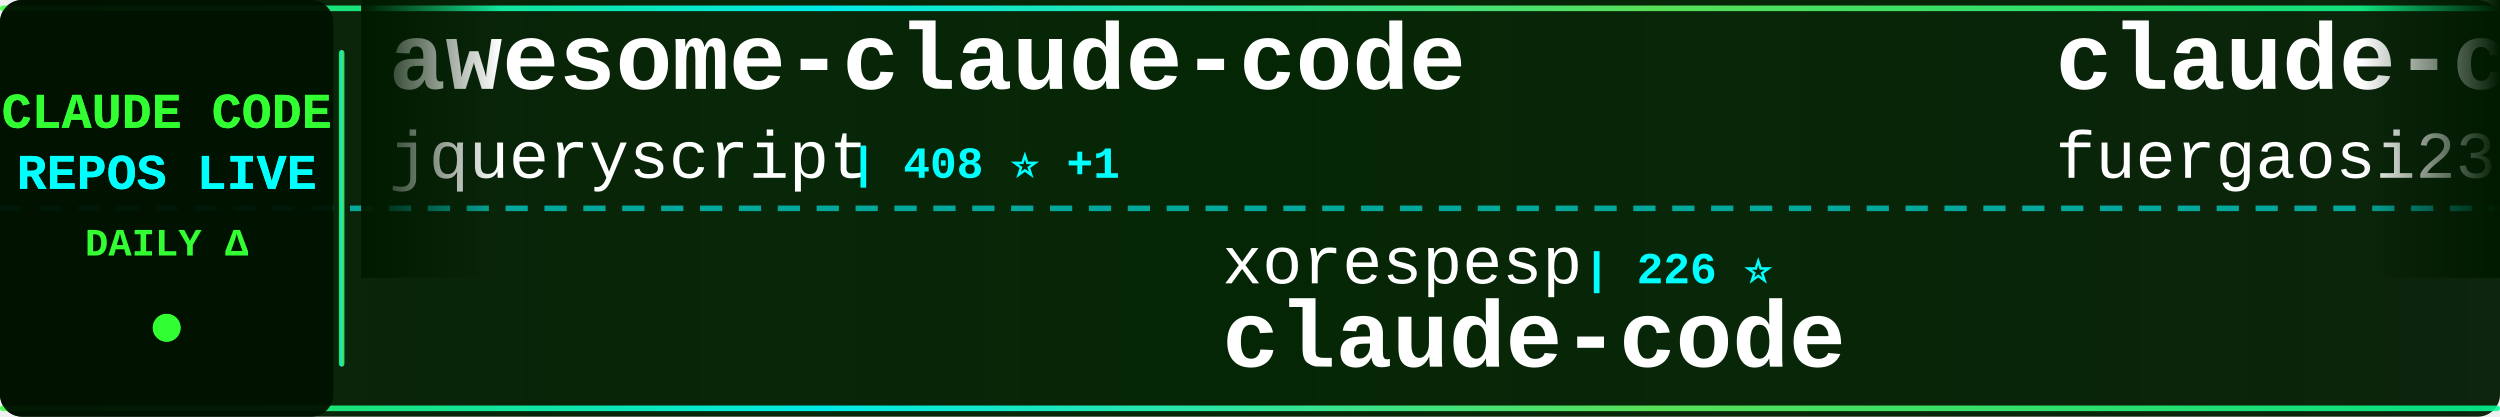
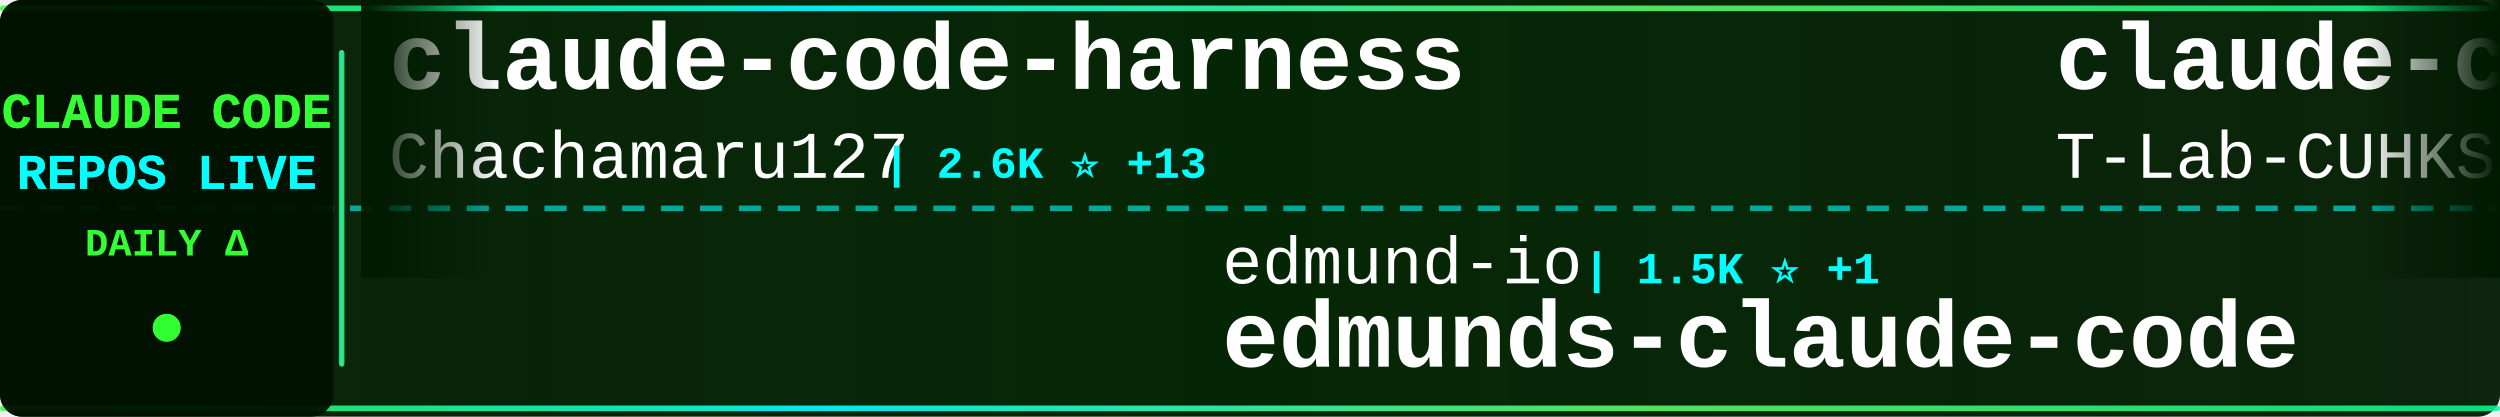
<svg xmlns="http://www.w3.org/2000/svg" width="900" height="150">
  <defs>
    <linearGradient id="tickerBg" x1="0%" y1="0%" x2="100%" y2="0%">
      <stop offset="0%" style="stop-color:#001a00;stop-opacity:0.95" />
      <stop offset="50%" style="stop-color:#002200;stop-opacity:0.98" />
      <stop offset="100%" style="stop-color:#001a00;stop-opacity:0.95" />
    </linearGradient>
    <linearGradient id="borderGrad" x1="0%" y1="0%" x2="100%" y2="0%">
      <stop offset="0%" style="stop-color:#33ff33;stop-opacity:0.85">
        <animate attributeName="stop-opacity" values="0.85;1;0.85" dur="2s" repeatCount="indefinite" />
      </stop>
      <stop offset="33%" style="stop-color:#00ffff;stop-opacity:0.9">
        <animate attributeName="stop-opacity" values="0.9;1;0.9" dur="2.2s" repeatCount="indefinite" />
      </stop>
      <stop offset="66%" style="stop-color:#66ff66;stop-opacity:0.85">
        <animate attributeName="stop-opacity" values="0.85;1;0.85" dur="1.8s" repeatCount="indefinite" />
      </stop>
      <stop offset="100%" style="stop-color:#00ff99;stop-opacity:0.85">
        <animate attributeName="stop-opacity" values="0.85;1;0.85" dur="2s" repeatCount="indefinite" />
      </stop>
    </linearGradient>
    <filter id="textGlow">
      <feGaussianBlur stdDeviation="0.1" result="coloredBlur" />
      <feMerge>
        <feMergeNode in="coloredBlur" />
        <feMergeNode in="SourceGraphic" />
      </feMerge>
    </filter>
    <filter id="metricGlow">
      <feGaussianBlur stdDeviation="0.2" result="coloredBlur" />
      <feMerge>
        <feMergeNode in="coloredBlur" />
        <feMergeNode in="SourceGraphic" />
      </feMerge>
    </filter>
    <linearGradient id="leftFade" x1="0%" y1="0%" x2="100%" y2="0%">
      <stop offset="0%" style="stop-color:#001a00;stop-opacity:1" />
      <stop offset="100%" style="stop-color:#001a00;stop-opacity:0" />
    </linearGradient>
    <linearGradient id="rightFade" x1="0%" y1="0%" x2="100%" y2="0%">
      <stop offset="0%" style="stop-color:#001a00;stop-opacity:0" />
      <stop offset="100%" style="stop-color:#001a00;stop-opacity:1" />
    </linearGradient>
  </defs>
  <rect width="900" height="150" fill="url(#tickerBg)" rx="8" />
  <rect x="0" y="2" width="900" height="2" fill="url(#borderGrad)" rx="1" />
  <rect x="0" y="146" width="900" height="2" fill="url(#borderGrad)" rx="1" />
  <line x1="0" y1="75" x2="900" y2="75" stroke="#00ffff" stroke-width="2" stroke-dasharray="8 6" opacity="0.6" />
  <rect x="0" y="0" width="120" height="150" fill="#001100" opacity="0.95" rx="8" />
  <text x="60" y="46" font-family="'Courier New', monospace" font-size="18" font-weight="bold" fill="#33ff33" text-anchor="middle" filter="url(#textGlow)">
    CLAUDE CODE
  </text>
  <text x="60" y="68" font-family="'Courier New', monospace" font-size="18" font-weight="bold" fill="#00ffff" text-anchor="middle" filter="url(#textGlow)">
    REPOS LIVE
  </text>
  <text x="60" y="92" font-family="'Courier New', monospace" font-size="14" font-weight="bold" fill="#33ff33" text-anchor="middle">
    DAILY Δ
  </text>
  <circle cx="60" cy="118" r="5" fill="#33ff33" filter="url(#metricGlow)">
    <animate attributeName="r" values="4;6;4" dur="1.5s" repeatCount="indefinite" />
    <animate attributeName="opacity" values="0.6;1;0.6" dur="1.5s" repeatCount="indefinite" />
  </circle>
  <rect x="122" y="18" width="2" height="114" fill="url(#borderGrad)" rx="1" />
  <clipPath id="tickerClip">
    <rect x="130" y="0" width="770" height="150" />
  </clipPath>
  <g clip-path="url(#tickerClip)">
    <g id="tickerItems">
      <animateTransform attributeName="transform" attributeType="XML" type="translate" from="0 0" to="-3000 0" dur="54s" repeatCount="indefinite" />
      <g transform="translate(0, 0)">
-         <text x="140" y="32" font-family="'Courier New', monospace" font-size="34" font-weight="bold" fill="#ffffff">awesome-claude-code</text>
-         <text x="140" y="64" font-family="'Courier New', monospace" font-size="24" font-weight="normal" fill="#ffffff" opacity="1.0">jqueryscript</text>
-         <text x="306" y="64" font-family="'Courier New', monospace" font-size="16" font-weight="bold" fill="#00ffff"> | 408 ⭐ +1</text>
+         <text x="140" y="32" font-family="'Courier New', monospace" font-size="34" font-weight="bold" fill="#ffffff">claude-code-harness</text>
+         <text x="140" y="64" font-family="'Courier New', monospace" font-size="24" font-weight="normal" fill="#ffffff" opacity="1.0">Chachamaru127</text>
+         <text x="318" y="64" font-family="'Courier New', monospace" font-size="16" font-weight="bold" fill="#00ffff"> | 2.6K ⭐ +13</text>
      </g>
      <g transform="translate(300, 0)">
-         <text x="140" y="102" font-family="'Courier New', monospace" font-size="24" font-weight="normal" fill="#ffffff" opacity="1.0">xorespesp</text>
-         <text x="270" y="102" font-family="'Courier New', monospace" font-size="16" font-weight="bold" fill="#00ffff"> | 226 ⭐</text>
-         <text x="140" y="132" font-family="'Courier New', monospace" font-size="34" font-weight="bold" fill="#ffffff">claude-code</text>
+         <text x="140" y="102" font-family="'Courier New', monospace" font-size="24" font-weight="normal" fill="#ffffff" opacity="1.0">edmund-io</text>
+         <text x="270" y="102" font-family="'Courier New', monospace" font-size="16" font-weight="bold" fill="#00ffff"> | 1.5K ⭐ +1</text>
+         <text x="140" y="132" font-family="'Courier New', monospace" font-size="34" font-weight="bold" fill="#ffffff">edmunds-claude-code</text>
      </g>
      <g transform="translate(600, 0)">
-         <text x="140" y="32" font-family="'Courier New', monospace" font-size="34" font-weight="bold" fill="#ffffff">claude-code-proxy</text>
-         <text x="140" y="64" font-family="'Courier New', monospace" font-size="24" font-weight="normal" fill="#ffffff" opacity="1.0">fuergaosi233</text>
-         <text x="306" y="64" font-family="'Courier New', monospace" font-size="16" font-weight="bold" fill="#00ffff"> | 2.7K ⭐ +7</text>
+         <text x="140" y="32" font-family="'Courier New', monospace" font-size="34" font-weight="bold" fill="#ffffff">claude-code</text>
+         <text x="140" y="64" font-family="'Courier New', monospace" font-size="24" font-weight="normal" fill="#ffffff" opacity="1.0">T-Lab-CUHKSZ</text>
+         <text x="306" y="64" font-family="'Courier New', monospace" font-size="16" font-weight="bold" fill="#00ffff"> | 317 ⭐</text>
      </g>
      <g transform="translate(900, 0)">
-         <text x="140" y="102" font-family="'Courier New', monospace" font-size="24" font-weight="normal" fill="#ffffff" opacity="1.0">Cranot</text>
-         <text x="234" y="102" font-family="'Courier New', monospace" font-size="16" font-weight="bold" fill="#00ffff"> | 2.8K ⭐</text>
-         <text x="140" y="132" font-family="'Courier New', monospace" font-size="34" font-weight="bold" fill="#ffffff">claude-code-guide</text>
+         <text x="140" y="102" font-family="'Courier New', monospace" font-size="24" font-weight="normal" fill="#ffffff" opacity="1.0">ghuntley</text>
+         <text x="258" y="102" font-family="'Courier New', monospace" font-size="16" font-weight="bold" fill="#00ffff"> | 980 ⭐</text>
+         <text x="140" y="132" font-family="'Courier New', monospace" font-size="34" font-weight="bold" fill="#ffffff">claude-code-source-code-...</text>
      </g>
      <g transform="translate(1200, 0)">
-         <text x="140" y="32" font-family="'Courier New', monospace" font-size="34" font-weight="bold" fill="#ffffff">CLIProxyAPI</text>
-         <text x="140" y="64" font-family="'Courier New', monospace" font-size="24" font-weight="normal" fill="#ffffff" opacity="1.0">router-for-me</text>
-         <text x="318" y="64" font-family="'Courier New', monospace" font-size="16" font-weight="bold" fill="#00ffff"> | 36.2K ⭐ +84</text>
+         <text x="140" y="32" font-family="'Courier New', monospace" font-size="34" font-weight="bold" fill="#ffffff">awesome-claude-code-tool...</text>
+         <text x="140" y="64" font-family="'Courier New', monospace" font-size="24" font-weight="normal" fill="#ffffff" opacity="1.0">rohitg00</text>
+         <text x="258" y="64" font-family="'Courier New', monospace" font-size="16" font-weight="bold" fill="#00ffff"> | 2.0K ⭐ +7</text>
      </g>
      <g transform="translate(1500, 0)">
-         <text x="140" y="102" font-family="'Courier New', monospace" font-size="24" font-weight="normal" fill="#ffffff" opacity="1.0">affaan-m</text>
-         <text x="258" y="102" font-family="'Courier New', monospace" font-size="16" font-weight="bold" fill="#00ffff"> | 208.6K ⭐ +998</text>
-         <text x="140" y="132" font-family="'Courier New', monospace" font-size="34" font-weight="bold" fill="#ffffff">ECC</text>
+         <text x="140" y="102" font-family="'Courier New', monospace" font-size="24" font-weight="normal" fill="#ffffff" opacity="1.0">catlog22</text>
+         <text x="258" y="102" font-family="'Courier New', monospace" font-size="16" font-weight="bold" fill="#00ffff"> | 2.1K ⭐ +5</text>
+         <text x="140" y="132" font-family="'Courier New', monospace" font-size="34" font-weight="bold" fill="#ffffff">Claude-Code-Workflow</text>
      </g>
      <g transform="translate(1800, 0)">
-         <text x="140" y="32" font-family="'Courier New', monospace" font-size="34" font-weight="bold" fill="#ffffff">claude-code-prompts</text>
-         <text x="140" y="64" font-family="'Courier New', monospace" font-size="24" font-weight="normal" fill="#ffffff" opacity="1.0">repowise-dev</text>
-         <text x="306" y="64" font-family="'Courier New', monospace" font-size="16" font-weight="bold" fill="#00ffff"> | 1.1K ⭐ +4</text>
+         <text x="140" y="32" font-family="'Courier New', monospace" font-size="34" font-weight="bold" fill="#ffffff">claude-code-source-code</text>
+         <text x="140" y="64" font-family="'Courier New', monospace" font-size="24" font-weight="normal" fill="#ffffff" opacity="1.0">777genius</text>
+         <text x="270" y="64" font-family="'Courier New', monospace" font-size="16" font-weight="bold" fill="#00ffff"> | 913 ⭐</text>
      </g>
      <g transform="translate(2100, 0)">
-         <text x="140" y="102" font-family="'Courier New', monospace" font-size="24" font-weight="normal" fill="#ffffff" opacity="1.0">freestylefly</text>
-         <text x="306" y="102" font-family="'Courier New', monospace" font-size="16" font-weight="bold" fill="#00ffff"> | 125 ⭐</text>
-         <text x="140" y="132" font-family="'Courier New', monospace" font-size="34" font-weight="bold" fill="#ffffff">claude-code</text>
+         <text x="140" y="102" font-family="'Courier New', monospace" font-size="24" font-weight="normal" fill="#ffffff" opacity="1.0">liuup</text>
+         <text x="222" y="102" font-family="'Courier New', monospace" font-size="16" font-weight="bold" fill="#00ffff"> | 3.0K ⭐ +16</text>
+         <text x="140" y="132" font-family="'Courier New', monospace" font-size="34" font-weight="bold" fill="#ffffff">claude-code-analysis</text>
      </g>
      <g transform="translate(2400, 0)">
-         <text x="140" y="32" font-family="'Courier New', monospace" font-size="34" font-weight="bold" fill="#ffffff">Open-ClaudeCode</text>
-         <text x="140" y="64" font-family="'Courier New', monospace" font-size="24" font-weight="normal" fill="#ffffff" opacity="1.0">LING71671</text>
-         <text x="270" y="64" font-family="'Courier New', monospace" font-size="16" font-weight="bold" fill="#00ffff"> | 874 ⭐</text>
+         <text x="140" y="32" font-family="'Courier New', monospace" font-size="34" font-weight="bold" fill="#ffffff">claude-code</text>
+         <text x="140" y="64" font-family="'Courier New', monospace" font-size="24" font-weight="normal" fill="#ffffff" opacity="1.0">freestylefly</text>
+         <text x="306" y="64" font-family="'Courier New', monospace" font-size="16" font-weight="bold" fill="#00ffff"> | 125 ⭐</text>
      </g>
      <g transform="translate(2700, 0)">
-         <text x="140" y="102" font-family="'Courier New', monospace" font-size="24" font-weight="normal" fill="#ffffff" opacity="1.0">https-deeplearning-ai</text>
-         <text x="414" y="102" font-family="'Courier New', monospace" font-size="16" font-weight="bold" fill="#00ffff"> | 523 ⭐ +1</text>
-         <text x="140" y="132" font-family="'Courier New', monospace" font-size="34" font-weight="bold" fill="#ffffff">sc-claude-code-files</text>
+         <text x="140" y="102" font-family="'Courier New', monospace" font-size="24" font-weight="normal" fill="#ffffff" opacity="1.0">anthropics</text>
+         <text x="282" y="102" font-family="'Courier New', monospace" font-size="16" font-weight="bold" fill="#00ffff"> | 865 ⭐ +2</text>
+         <text x="140" y="132" font-family="'Courier New', monospace" font-size="34" font-weight="bold" fill="#ffffff">claude-code-base-action</text>
      </g>
      <g transform="translate(3000, 0)">
-         <text x="140" y="32" font-family="'Courier New', monospace" font-size="34" font-weight="bold" fill="#ffffff">awesome-claude-code</text>
-         <text x="140" y="64" font-family="'Courier New', monospace" font-size="24" font-weight="normal" fill="#ffffff" opacity="1.0">jqueryscript</text>
-         <text x="306" y="64" font-family="'Courier New', monospace" font-size="16" font-weight="bold" fill="#00ffff"> | 408 ⭐ +1</text>
+         <text x="140" y="32" font-family="'Courier New', monospace" font-size="34" font-weight="bold" fill="#ffffff">claude-code-harness</text>
+         <text x="140" y="64" font-family="'Courier New', monospace" font-size="24" font-weight="normal" fill="#ffffff" opacity="1.0">Chachamaru127</text>
+         <text x="318" y="64" font-family="'Courier New', monospace" font-size="16" font-weight="bold" fill="#00ffff"> | 2.6K ⭐ +13</text>
      </g>
      <g transform="translate(3300, 0)">
-         <text x="140" y="102" font-family="'Courier New', monospace" font-size="24" font-weight="normal" fill="#ffffff" opacity="1.0">xorespesp</text>
-         <text x="270" y="102" font-family="'Courier New', monospace" font-size="16" font-weight="bold" fill="#00ffff"> | 226 ⭐</text>
-         <text x="140" y="132" font-family="'Courier New', monospace" font-size="34" font-weight="bold" fill="#ffffff">claude-code</text>
+         <text x="140" y="102" font-family="'Courier New', monospace" font-size="24" font-weight="normal" fill="#ffffff" opacity="1.0">edmund-io</text>
+         <text x="270" y="102" font-family="'Courier New', monospace" font-size="16" font-weight="bold" fill="#00ffff"> | 1.5K ⭐ +1</text>
+         <text x="140" y="132" font-family="'Courier New', monospace" font-size="34" font-weight="bold" fill="#ffffff">edmunds-claude-code</text>
      </g>
      <g transform="translate(3600, 0)">
-         <text x="140" y="32" font-family="'Courier New', monospace" font-size="34" font-weight="bold" fill="#ffffff">claude-code-proxy</text>
-         <text x="140" y="64" font-family="'Courier New', monospace" font-size="24" font-weight="normal" fill="#ffffff" opacity="1.0">fuergaosi233</text>
-         <text x="306" y="64" font-family="'Courier New', monospace" font-size="16" font-weight="bold" fill="#00ffff"> | 2.7K ⭐ +7</text>
+         <text x="140" y="32" font-family="'Courier New', monospace" font-size="34" font-weight="bold" fill="#ffffff">claude-code</text>
+         <text x="140" y="64" font-family="'Courier New', monospace" font-size="24" font-weight="normal" fill="#ffffff" opacity="1.0">T-Lab-CUHKSZ</text>
+         <text x="306" y="64" font-family="'Courier New', monospace" font-size="16" font-weight="bold" fill="#00ffff"> | 317 ⭐</text>
      </g>
      <g transform="translate(3900, 0)">
-         <text x="140" y="102" font-family="'Courier New', monospace" font-size="24" font-weight="normal" fill="#ffffff" opacity="1.0">Cranot</text>
-         <text x="234" y="102" font-family="'Courier New', monospace" font-size="16" font-weight="bold" fill="#00ffff"> | 2.8K ⭐</text>
-         <text x="140" y="132" font-family="'Courier New', monospace" font-size="34" font-weight="bold" fill="#ffffff">claude-code-guide</text>
+         <text x="140" y="102" font-family="'Courier New', monospace" font-size="24" font-weight="normal" fill="#ffffff" opacity="1.0">ghuntley</text>
+         <text x="258" y="102" font-family="'Courier New', monospace" font-size="16" font-weight="bold" fill="#00ffff"> | 980 ⭐</text>
+         <text x="140" y="132" font-family="'Courier New', monospace" font-size="34" font-weight="bold" fill="#ffffff">claude-code-source-code-...</text>
      </g>
    </g>
  </g>
  <rect x="130" y="0" width="50" height="100" fill="url(#leftFade)" />
  <rect x="850" y="0" width="50" height="100" fill="url(#rightFade)" />
</svg>
